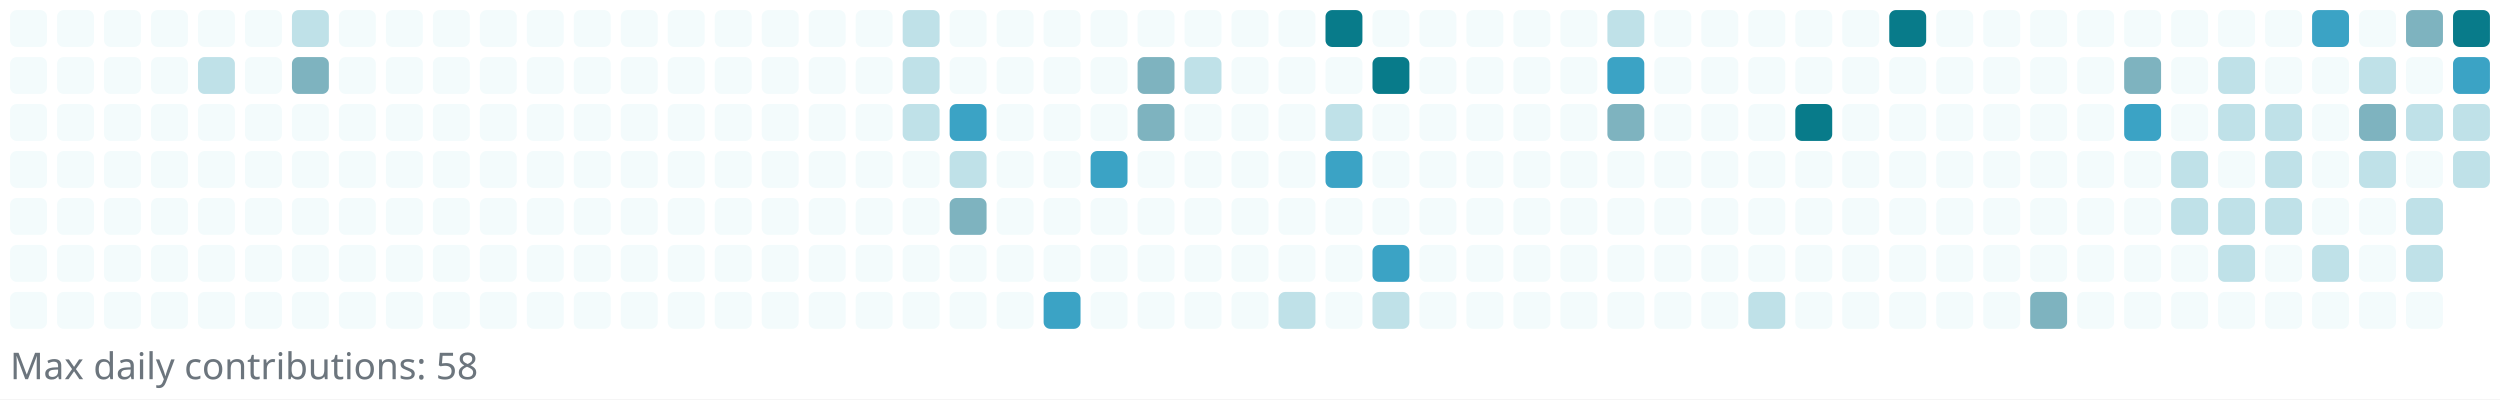
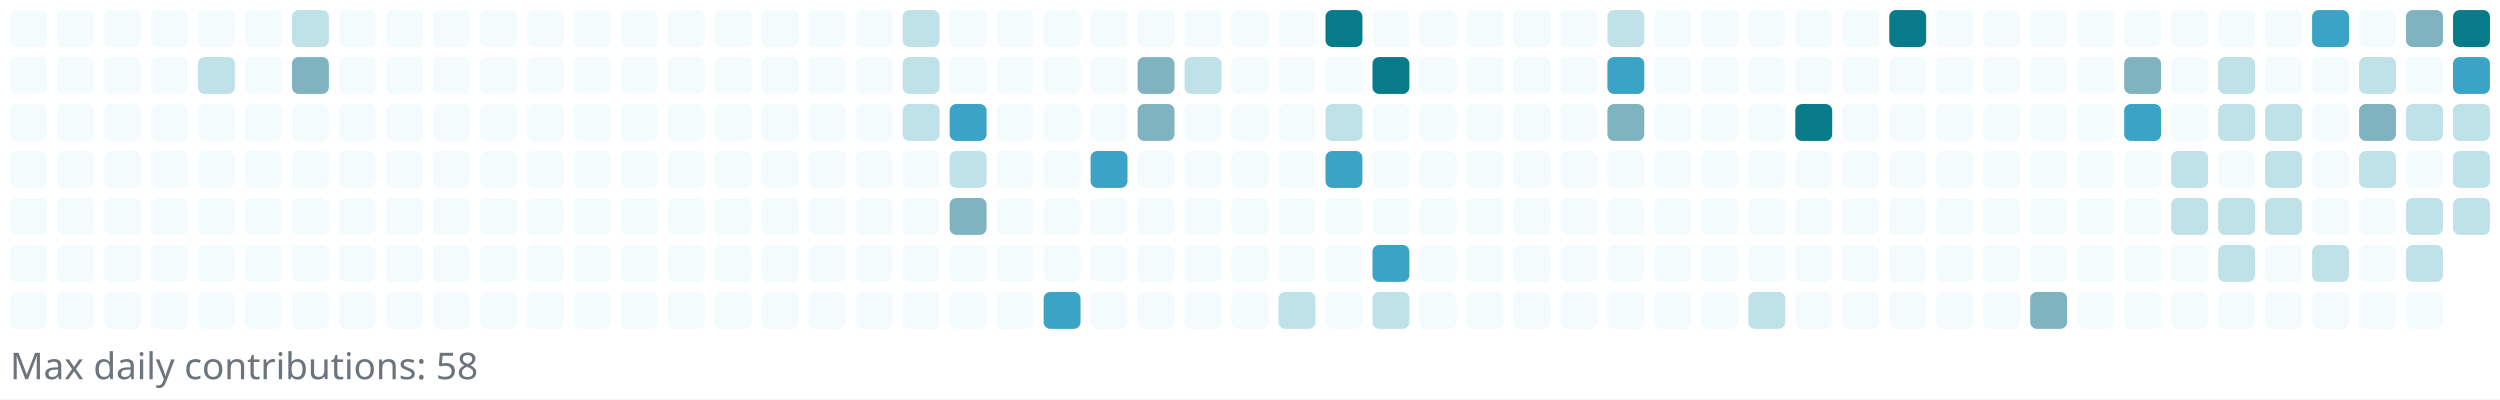
<svg xmlns="http://www.w3.org/2000/svg" width="745" height="119" viewBox="0 0 745 119" role="img" aria-label="Reotech736 contributions">
  <rect x="0" y="0" width="745" height="119" fill="white" />
  <g>
    <rect x="3" y="3" width="11" height="11" rx="2" ry="2" fill="#f3fbfc" />
    <rect x="3" y="17" width="11" height="11" rx="2" ry="2" fill="#f3fbfc" />
    <rect x="3" y="31" width="11" height="11" rx="2" ry="2" fill="#f3fbfc" />
    <rect x="3" y="45" width="11" height="11" rx="2" ry="2" fill="#f3fbfc" />
    <rect x="3" y="59" width="11" height="11" rx="2" ry="2" fill="#f3fbfc" />
    <rect x="3" y="73" width="11" height="11" rx="2" ry="2" fill="#f3fbfc" />
    <rect x="3" y="87" width="11" height="11" rx="2" ry="2" fill="#f3fbfc" />
    <rect x="17" y="3" width="11" height="11" rx="2" ry="2" fill="#f3fbfc" />
    <rect x="17" y="17" width="11" height="11" rx="2" ry="2" fill="#f3fbfc" />
    <rect x="17" y="31" width="11" height="11" rx="2" ry="2" fill="#f3fbfc" />
    <rect x="17" y="45" width="11" height="11" rx="2" ry="2" fill="#f3fbfc" />
    <rect x="17" y="59" width="11" height="11" rx="2" ry="2" fill="#f3fbfc" />
    <rect x="17" y="73" width="11" height="11" rx="2" ry="2" fill="#f3fbfc" />
    <rect x="17" y="87" width="11" height="11" rx="2" ry="2" fill="#f3fbfc" />
    <rect x="31" y="3" width="11" height="11" rx="2" ry="2" fill="#f3fbfc" />
    <rect x="31" y="17" width="11" height="11" rx="2" ry="2" fill="#f3fbfc" />
    <rect x="31" y="31" width="11" height="11" rx="2" ry="2" fill="#f3fbfc" />
    <rect x="31" y="45" width="11" height="11" rx="2" ry="2" fill="#f3fbfc" />
    <rect x="31" y="59" width="11" height="11" rx="2" ry="2" fill="#f3fbfc" />
    <rect x="31" y="73" width="11" height="11" rx="2" ry="2" fill="#f3fbfc" />
    <rect x="31" y="87" width="11" height="11" rx="2" ry="2" fill="#f3fbfc" />
    <rect x="45" y="3" width="11" height="11" rx="2" ry="2" fill="#f3fbfc" />
    <rect x="45" y="17" width="11" height="11" rx="2" ry="2" fill="#f3fbfc" />
    <rect x="45" y="31" width="11" height="11" rx="2" ry="2" fill="#f3fbfc" />
    <rect x="45" y="45" width="11" height="11" rx="2" ry="2" fill="#f3fbfc" />
    <rect x="45" y="59" width="11" height="11" rx="2" ry="2" fill="#f3fbfc" />
    <rect x="45" y="73" width="11" height="11" rx="2" ry="2" fill="#f3fbfc" />
    <rect x="45" y="87" width="11" height="11" rx="2" ry="2" fill="#f3fbfc" />
    <rect x="59" y="3" width="11" height="11" rx="2" ry="2" fill="#f3fbfc" />
    <rect x="59" y="17" width="11" height="11" rx="2" ry="2" fill="#bfe1e8" />
    <rect x="59" y="31" width="11" height="11" rx="2" ry="2" fill="#f3fbfc" />
    <rect x="59" y="45" width="11" height="11" rx="2" ry="2" fill="#f3fbfc" />
    <rect x="59" y="59" width="11" height="11" rx="2" ry="2" fill="#f3fbfc" />
    <rect x="59" y="73" width="11" height="11" rx="2" ry="2" fill="#f3fbfc" />
    <rect x="59" y="87" width="11" height="11" rx="2" ry="2" fill="#f3fbfc" />
    <rect x="73" y="3" width="11" height="11" rx="2" ry="2" fill="#f3fbfc" />
    <rect x="73" y="17" width="11" height="11" rx="2" ry="2" fill="#f3fbfc" />
    <rect x="73" y="31" width="11" height="11" rx="2" ry="2" fill="#f3fbfc" />
    <rect x="73" y="45" width="11" height="11" rx="2" ry="2" fill="#f3fbfc" />
    <rect x="73" y="59" width="11" height="11" rx="2" ry="2" fill="#f3fbfc" />
    <rect x="73" y="73" width="11" height="11" rx="2" ry="2" fill="#f3fbfc" />
    <rect x="73" y="87" width="11" height="11" rx="2" ry="2" fill="#f3fbfc" />
    <rect x="87" y="3" width="11" height="11" rx="2" ry="2" fill="#bfe1e8" />
    <rect x="87" y="17" width="11" height="11" rx="2" ry="2" fill="#7eb3bf" />
    <rect x="87" y="31" width="11" height="11" rx="2" ry="2" fill="#f3fbfc" />
    <rect x="87" y="45" width="11" height="11" rx="2" ry="2" fill="#f3fbfc" />
    <rect x="87" y="59" width="11" height="11" rx="2" ry="2" fill="#f3fbfc" />
    <rect x="87" y="73" width="11" height="11" rx="2" ry="2" fill="#f3fbfc" />
    <rect x="87" y="87" width="11" height="11" rx="2" ry="2" fill="#f3fbfc" />
    <rect x="101" y="3" width="11" height="11" rx="2" ry="2" fill="#f3fbfc" />
    <rect x="101" y="17" width="11" height="11" rx="2" ry="2" fill="#f3fbfc" />
    <rect x="101" y="31" width="11" height="11" rx="2" ry="2" fill="#f3fbfc" />
    <rect x="101" y="45" width="11" height="11" rx="2" ry="2" fill="#f3fbfc" />
    <rect x="101" y="59" width="11" height="11" rx="2" ry="2" fill="#f3fbfc" />
    <rect x="101" y="73" width="11" height="11" rx="2" ry="2" fill="#f3fbfc" />
    <rect x="101" y="87" width="11" height="11" rx="2" ry="2" fill="#f3fbfc" />
    <rect x="115" y="3" width="11" height="11" rx="2" ry="2" fill="#f3fbfc" />
    <rect x="115" y="17" width="11" height="11" rx="2" ry="2" fill="#f3fbfc" />
    <rect x="115" y="31" width="11" height="11" rx="2" ry="2" fill="#f3fbfc" />
    <rect x="115" y="45" width="11" height="11" rx="2" ry="2" fill="#f3fbfc" />
    <rect x="115" y="59" width="11" height="11" rx="2" ry="2" fill="#f3fbfc" />
    <rect x="115" y="73" width="11" height="11" rx="2" ry="2" fill="#f3fbfc" />
    <rect x="115" y="87" width="11" height="11" rx="2" ry="2" fill="#f3fbfc" />
    <rect x="129" y="3" width="11" height="11" rx="2" ry="2" fill="#f3fbfc" />
    <rect x="129" y="17" width="11" height="11" rx="2" ry="2" fill="#f3fbfc" />
    <rect x="129" y="31" width="11" height="11" rx="2" ry="2" fill="#f3fbfc" />
    <rect x="129" y="45" width="11" height="11" rx="2" ry="2" fill="#f3fbfc" />
    <rect x="129" y="59" width="11" height="11" rx="2" ry="2" fill="#f3fbfc" />
    <rect x="129" y="73" width="11" height="11" rx="2" ry="2" fill="#f3fbfc" />
    <rect x="129" y="87" width="11" height="11" rx="2" ry="2" fill="#f3fbfc" />
    <rect x="143" y="3" width="11" height="11" rx="2" ry="2" fill="#f3fbfc" />
    <rect x="143" y="17" width="11" height="11" rx="2" ry="2" fill="#f3fbfc" />
    <rect x="143" y="31" width="11" height="11" rx="2" ry="2" fill="#f3fbfc" />
    <rect x="143" y="45" width="11" height="11" rx="2" ry="2" fill="#f3fbfc" />
    <rect x="143" y="59" width="11" height="11" rx="2" ry="2" fill="#f3fbfc" />
    <rect x="143" y="73" width="11" height="11" rx="2" ry="2" fill="#f3fbfc" />
    <rect x="143" y="87" width="11" height="11" rx="2" ry="2" fill="#f3fbfc" />
    <rect x="157" y="3" width="11" height="11" rx="2" ry="2" fill="#f3fbfc" />
    <rect x="157" y="17" width="11" height="11" rx="2" ry="2" fill="#f3fbfc" />
    <rect x="157" y="31" width="11" height="11" rx="2" ry="2" fill="#f3fbfc" />
    <rect x="157" y="45" width="11" height="11" rx="2" ry="2" fill="#f3fbfc" />
    <rect x="157" y="59" width="11" height="11" rx="2" ry="2" fill="#f3fbfc" />
    <rect x="157" y="73" width="11" height="11" rx="2" ry="2" fill="#f3fbfc" />
    <rect x="157" y="87" width="11" height="11" rx="2" ry="2" fill="#f3fbfc" />
    <rect x="171" y="3" width="11" height="11" rx="2" ry="2" fill="#f3fbfc" />
    <rect x="171" y="17" width="11" height="11" rx="2" ry="2" fill="#f3fbfc" />
    <rect x="171" y="31" width="11" height="11" rx="2" ry="2" fill="#f3fbfc" />
    <rect x="171" y="45" width="11" height="11" rx="2" ry="2" fill="#f3fbfc" />
    <rect x="171" y="59" width="11" height="11" rx="2" ry="2" fill="#f3fbfc" />
    <rect x="171" y="73" width="11" height="11" rx="2" ry="2" fill="#f3fbfc" />
    <rect x="171" y="87" width="11" height="11" rx="2" ry="2" fill="#f3fbfc" />
    <rect x="185" y="3" width="11" height="11" rx="2" ry="2" fill="#f3fbfc" />
    <rect x="185" y="17" width="11" height="11" rx="2" ry="2" fill="#f3fbfc" />
    <rect x="185" y="31" width="11" height="11" rx="2" ry="2" fill="#f3fbfc" />
    <rect x="185" y="45" width="11" height="11" rx="2" ry="2" fill="#f3fbfc" />
    <rect x="185" y="59" width="11" height="11" rx="2" ry="2" fill="#f3fbfc" />
    <rect x="185" y="73" width="11" height="11" rx="2" ry="2" fill="#f3fbfc" />
    <rect x="185" y="87" width="11" height="11" rx="2" ry="2" fill="#f3fbfc" />
    <rect x="199" y="3" width="11" height="11" rx="2" ry="2" fill="#f3fbfc" />
    <rect x="199" y="17" width="11" height="11" rx="2" ry="2" fill="#f3fbfc" />
    <rect x="199" y="31" width="11" height="11" rx="2" ry="2" fill="#f3fbfc" />
    <rect x="199" y="45" width="11" height="11" rx="2" ry="2" fill="#f3fbfc" />
    <rect x="199" y="59" width="11" height="11" rx="2" ry="2" fill="#f3fbfc" />
    <rect x="199" y="73" width="11" height="11" rx="2" ry="2" fill="#f3fbfc" />
    <rect x="199" y="87" width="11" height="11" rx="2" ry="2" fill="#f3fbfc" />
    <rect x="213" y="3" width="11" height="11" rx="2" ry="2" fill="#f3fbfc" />
    <rect x="213" y="17" width="11" height="11" rx="2" ry="2" fill="#f3fbfc" />
    <rect x="213" y="31" width="11" height="11" rx="2" ry="2" fill="#f3fbfc" />
    <rect x="213" y="45" width="11" height="11" rx="2" ry="2" fill="#f3fbfc" />
    <rect x="213" y="59" width="11" height="11" rx="2" ry="2" fill="#f3fbfc" />
    <rect x="213" y="73" width="11" height="11" rx="2" ry="2" fill="#f3fbfc" />
    <rect x="213" y="87" width="11" height="11" rx="2" ry="2" fill="#f3fbfc" />
    <rect x="227" y="3" width="11" height="11" rx="2" ry="2" fill="#f3fbfc" />
    <rect x="227" y="17" width="11" height="11" rx="2" ry="2" fill="#f3fbfc" />
    <rect x="227" y="31" width="11" height="11" rx="2" ry="2" fill="#f3fbfc" />
    <rect x="227" y="45" width="11" height="11" rx="2" ry="2" fill="#f3fbfc" />
    <rect x="227" y="59" width="11" height="11" rx="2" ry="2" fill="#f3fbfc" />
    <rect x="227" y="73" width="11" height="11" rx="2" ry="2" fill="#f3fbfc" />
    <rect x="227" y="87" width="11" height="11" rx="2" ry="2" fill="#f3fbfc" />
    <rect x="241" y="3" width="11" height="11" rx="2" ry="2" fill="#f3fbfc" />
    <rect x="241" y="17" width="11" height="11" rx="2" ry="2" fill="#f3fbfc" />
    <rect x="241" y="31" width="11" height="11" rx="2" ry="2" fill="#f3fbfc" />
    <rect x="241" y="45" width="11" height="11" rx="2" ry="2" fill="#f3fbfc" />
    <rect x="241" y="59" width="11" height="11" rx="2" ry="2" fill="#f3fbfc" />
    <rect x="241" y="73" width="11" height="11" rx="2" ry="2" fill="#f3fbfc" />
    <rect x="241" y="87" width="11" height="11" rx="2" ry="2" fill="#f3fbfc" />
    <rect x="255" y="3" width="11" height="11" rx="2" ry="2" fill="#f3fbfc" />
    <rect x="255" y="17" width="11" height="11" rx="2" ry="2" fill="#f3fbfc" />
    <rect x="255" y="31" width="11" height="11" rx="2" ry="2" fill="#f3fbfc" />
    <rect x="255" y="45" width="11" height="11" rx="2" ry="2" fill="#f3fbfc" />
    <rect x="255" y="59" width="11" height="11" rx="2" ry="2" fill="#f3fbfc" />
    <rect x="255" y="73" width="11" height="11" rx="2" ry="2" fill="#f3fbfc" />
    <rect x="255" y="87" width="11" height="11" rx="2" ry="2" fill="#f3fbfc" />
    <rect x="269" y="3" width="11" height="11" rx="2" ry="2" fill="#bfe1e8" />
    <rect x="269" y="17" width="11" height="11" rx="2" ry="2" fill="#bfe1e8" />
    <rect x="269" y="31" width="11" height="11" rx="2" ry="2" fill="#bfe1e8" />
    <rect x="269" y="45" width="11" height="11" rx="2" ry="2" fill="#f3fbfc" />
    <rect x="269" y="59" width="11" height="11" rx="2" ry="2" fill="#f3fbfc" />
    <rect x="269" y="73" width="11" height="11" rx="2" ry="2" fill="#f3fbfc" />
    <rect x="269" y="87" width="11" height="11" rx="2" ry="2" fill="#f3fbfc" />
    <rect x="283" y="3" width="11" height="11" rx="2" ry="2" fill="#f3fbfc" />
    <rect x="283" y="17" width="11" height="11" rx="2" ry="2" fill="#f3fbfc" />
    <rect x="283" y="31" width="11" height="11" rx="2" ry="2" fill="#3ba3c5" />
    <rect x="283" y="45" width="11" height="11" rx="2" ry="2" fill="#bfe1e8" />
    <rect x="283" y="59" width="11" height="11" rx="2" ry="2" fill="#7eb3bf" />
    <rect x="283" y="73" width="11" height="11" rx="2" ry="2" fill="#f3fbfc" />
    <rect x="283" y="87" width="11" height="11" rx="2" ry="2" fill="#f3fbfc" />
    <rect x="297" y="3" width="11" height="11" rx="2" ry="2" fill="#f3fbfc" />
    <rect x="297" y="17" width="11" height="11" rx="2" ry="2" fill="#f3fbfc" />
    <rect x="297" y="31" width="11" height="11" rx="2" ry="2" fill="#f3fbfc" />
    <rect x="297" y="45" width="11" height="11" rx="2" ry="2" fill="#f3fbfc" />
    <rect x="297" y="59" width="11" height="11" rx="2" ry="2" fill="#f3fbfc" />
    <rect x="297" y="73" width="11" height="11" rx="2" ry="2" fill="#f3fbfc" />
    <rect x="297" y="87" width="11" height="11" rx="2" ry="2" fill="#f3fbfc" />
    <rect x="311" y="3" width="11" height="11" rx="2" ry="2" fill="#f3fbfc" />
    <rect x="311" y="17" width="11" height="11" rx="2" ry="2" fill="#f3fbfc" />
    <rect x="311" y="31" width="11" height="11" rx="2" ry="2" fill="#f3fbfc" />
    <rect x="311" y="45" width="11" height="11" rx="2" ry="2" fill="#f3fbfc" />
    <rect x="311" y="59" width="11" height="11" rx="2" ry="2" fill="#f3fbfc" />
    <rect x="311" y="73" width="11" height="11" rx="2" ry="2" fill="#f3fbfc" />
    <rect x="311" y="87" width="11" height="11" rx="2" ry="2" fill="#3ba3c5" />
    <rect x="325" y="3" width="11" height="11" rx="2" ry="2" fill="#f3fbfc" />
    <rect x="325" y="17" width="11" height="11" rx="2" ry="2" fill="#f3fbfc" />
    <rect x="325" y="31" width="11" height="11" rx="2" ry="2" fill="#f3fbfc" />
    <rect x="325" y="45" width="11" height="11" rx="2" ry="2" fill="#3ba3c5" />
    <rect x="325" y="59" width="11" height="11" rx="2" ry="2" fill="#f3fbfc" />
    <rect x="325" y="73" width="11" height="11" rx="2" ry="2" fill="#f3fbfc" />
    <rect x="325" y="87" width="11" height="11" rx="2" ry="2" fill="#f3fbfc" />
    <rect x="339" y="3" width="11" height="11" rx="2" ry="2" fill="#f3fbfc" />
    <rect x="339" y="17" width="11" height="11" rx="2" ry="2" fill="#7eb3bf" />
    <rect x="339" y="31" width="11" height="11" rx="2" ry="2" fill="#7eb3bf" />
    <rect x="339" y="45" width="11" height="11" rx="2" ry="2" fill="#f3fbfc" />
    <rect x="339" y="59" width="11" height="11" rx="2" ry="2" fill="#f3fbfc" />
    <rect x="339" y="73" width="11" height="11" rx="2" ry="2" fill="#f3fbfc" />
    <rect x="339" y="87" width="11" height="11" rx="2" ry="2" fill="#f3fbfc" />
    <rect x="353" y="3" width="11" height="11" rx="2" ry="2" fill="#f3fbfc" />
    <rect x="353" y="17" width="11" height="11" rx="2" ry="2" fill="#bfe1e8" />
    <rect x="353" y="31" width="11" height="11" rx="2" ry="2" fill="#f3fbfc" />
    <rect x="353" y="45" width="11" height="11" rx="2" ry="2" fill="#f3fbfc" />
    <rect x="353" y="59" width="11" height="11" rx="2" ry="2" fill="#f3fbfc" />
    <rect x="353" y="73" width="11" height="11" rx="2" ry="2" fill="#f3fbfc" />
    <rect x="353" y="87" width="11" height="11" rx="2" ry="2" fill="#f3fbfc" />
    <rect x="367" y="3" width="11" height="11" rx="2" ry="2" fill="#f3fbfc" />
    <rect x="367" y="17" width="11" height="11" rx="2" ry="2" fill="#f3fbfc" />
    <rect x="367" y="31" width="11" height="11" rx="2" ry="2" fill="#f3fbfc" />
    <rect x="367" y="45" width="11" height="11" rx="2" ry="2" fill="#f3fbfc" />
    <rect x="367" y="59" width="11" height="11" rx="2" ry="2" fill="#f3fbfc" />
    <rect x="367" y="73" width="11" height="11" rx="2" ry="2" fill="#f3fbfc" />
    <rect x="367" y="87" width="11" height="11" rx="2" ry="2" fill="#f3fbfc" />
    <rect x="381" y="3" width="11" height="11" rx="2" ry="2" fill="#f3fbfc" />
    <rect x="381" y="17" width="11" height="11" rx="2" ry="2" fill="#f3fbfc" />
    <rect x="381" y="31" width="11" height="11" rx="2" ry="2" fill="#f3fbfc" />
    <rect x="381" y="45" width="11" height="11" rx="2" ry="2" fill="#f3fbfc" />
    <rect x="381" y="59" width="11" height="11" rx="2" ry="2" fill="#f3fbfc" />
    <rect x="381" y="73" width="11" height="11" rx="2" ry="2" fill="#f3fbfc" />
    <rect x="381" y="87" width="11" height="11" rx="2" ry="2" fill="#bfe1e8" />
    <rect x="395" y="3" width="11" height="11" rx="2" ry="2" fill="#087b8a" />
    <rect x="395" y="17" width="11" height="11" rx="2" ry="2" fill="#f3fbfc" />
    <rect x="395" y="31" width="11" height="11" rx="2" ry="2" fill="#bfe1e8" />
    <rect x="395" y="45" width="11" height="11" rx="2" ry="2" fill="#3ba3c5" />
    <rect x="395" y="59" width="11" height="11" rx="2" ry="2" fill="#f3fbfc" />
    <rect x="395" y="73" width="11" height="11" rx="2" ry="2" fill="#f3fbfc" />
    <rect x="395" y="87" width="11" height="11" rx="2" ry="2" fill="#f3fbfc" />
    <rect x="409" y="3" width="11" height="11" rx="2" ry="2" fill="#f3fbfc" />
    <rect x="409" y="17" width="11" height="11" rx="2" ry="2" fill="#087b8a" />
    <rect x="409" y="31" width="11" height="11" rx="2" ry="2" fill="#f3fbfc" />
    <rect x="409" y="45" width="11" height="11" rx="2" ry="2" fill="#f3fbfc" />
    <rect x="409" y="59" width="11" height="11" rx="2" ry="2" fill="#f3fbfc" />
    <rect x="409" y="73" width="11" height="11" rx="2" ry="2" fill="#3ba3c5" />
    <rect x="409" y="87" width="11" height="11" rx="2" ry="2" fill="#bfe1e8" />
    <rect x="423" y="3" width="11" height="11" rx="2" ry="2" fill="#f3fbfc" />
    <rect x="423" y="17" width="11" height="11" rx="2" ry="2" fill="#f3fbfc" />
    <rect x="423" y="31" width="11" height="11" rx="2" ry="2" fill="#f3fbfc" />
    <rect x="423" y="45" width="11" height="11" rx="2" ry="2" fill="#f3fbfc" />
    <rect x="423" y="59" width="11" height="11" rx="2" ry="2" fill="#f3fbfc" />
    <rect x="423" y="73" width="11" height="11" rx="2" ry="2" fill="#f3fbfc" />
    <rect x="423" y="87" width="11" height="11" rx="2" ry="2" fill="#f3fbfc" />
    <rect x="437" y="3" width="11" height="11" rx="2" ry="2" fill="#f3fbfc" />
    <rect x="437" y="17" width="11" height="11" rx="2" ry="2" fill="#f3fbfc" />
    <rect x="437" y="31" width="11" height="11" rx="2" ry="2" fill="#f3fbfc" />
    <rect x="437" y="45" width="11" height="11" rx="2" ry="2" fill="#f3fbfc" />
    <rect x="437" y="59" width="11" height="11" rx="2" ry="2" fill="#f3fbfc" />
    <rect x="437" y="73" width="11" height="11" rx="2" ry="2" fill="#f3fbfc" />
    <rect x="437" y="87" width="11" height="11" rx="2" ry="2" fill="#f3fbfc" />
    <rect x="451" y="3" width="11" height="11" rx="2" ry="2" fill="#f3fbfc" />
    <rect x="451" y="17" width="11" height="11" rx="2" ry="2" fill="#f3fbfc" />
    <rect x="451" y="31" width="11" height="11" rx="2" ry="2" fill="#f3fbfc" />
    <rect x="451" y="45" width="11" height="11" rx="2" ry="2" fill="#f3fbfc" />
    <rect x="451" y="59" width="11" height="11" rx="2" ry="2" fill="#f3fbfc" />
    <rect x="451" y="73" width="11" height="11" rx="2" ry="2" fill="#f3fbfc" />
    <rect x="451" y="87" width="11" height="11" rx="2" ry="2" fill="#f3fbfc" />
    <rect x="465" y="3" width="11" height="11" rx="2" ry="2" fill="#f3fbfc" />
    <rect x="465" y="17" width="11" height="11" rx="2" ry="2" fill="#f3fbfc" />
    <rect x="465" y="31" width="11" height="11" rx="2" ry="2" fill="#f3fbfc" />
    <rect x="465" y="45" width="11" height="11" rx="2" ry="2" fill="#f3fbfc" />
    <rect x="465" y="59" width="11" height="11" rx="2" ry="2" fill="#f3fbfc" />
    <rect x="465" y="73" width="11" height="11" rx="2" ry="2" fill="#f3fbfc" />
    <rect x="465" y="87" width="11" height="11" rx="2" ry="2" fill="#f3fbfc" />
    <rect x="479" y="3" width="11" height="11" rx="2" ry="2" fill="#bfe1e8" />
    <rect x="479" y="17" width="11" height="11" rx="2" ry="2" fill="#3ba3c5" />
    <rect x="479" y="31" width="11" height="11" rx="2" ry="2" fill="#7eb3bf" />
    <rect x="479" y="45" width="11" height="11" rx="2" ry="2" fill="#f3fbfc" />
    <rect x="479" y="59" width="11" height="11" rx="2" ry="2" fill="#f3fbfc" />
    <rect x="479" y="73" width="11" height="11" rx="2" ry="2" fill="#f3fbfc" />
    <rect x="479" y="87" width="11" height="11" rx="2" ry="2" fill="#f3fbfc" />
    <rect x="493" y="3" width="11" height="11" rx="2" ry="2" fill="#f3fbfc" />
    <rect x="493" y="17" width="11" height="11" rx="2" ry="2" fill="#f3fbfc" />
    <rect x="493" y="31" width="11" height="11" rx="2" ry="2" fill="#f3fbfc" />
    <rect x="493" y="45" width="11" height="11" rx="2" ry="2" fill="#f3fbfc" />
    <rect x="493" y="59" width="11" height="11" rx="2" ry="2" fill="#f3fbfc" />
    <rect x="493" y="73" width="11" height="11" rx="2" ry="2" fill="#f3fbfc" />
    <rect x="493" y="87" width="11" height="11" rx="2" ry="2" fill="#f3fbfc" />
    <rect x="507" y="3" width="11" height="11" rx="2" ry="2" fill="#f3fbfc" />
    <rect x="507" y="17" width="11" height="11" rx="2" ry="2" fill="#f3fbfc" />
    <rect x="507" y="31" width="11" height="11" rx="2" ry="2" fill="#f3fbfc" />
    <rect x="507" y="45" width="11" height="11" rx="2" ry="2" fill="#f3fbfc" />
    <rect x="507" y="59" width="11" height="11" rx="2" ry="2" fill="#f3fbfc" />
    <rect x="507" y="73" width="11" height="11" rx="2" ry="2" fill="#f3fbfc" />
    <rect x="507" y="87" width="11" height="11" rx="2" ry="2" fill="#f3fbfc" />
    <rect x="521" y="3" width="11" height="11" rx="2" ry="2" fill="#f3fbfc" />
    <rect x="521" y="17" width="11" height="11" rx="2" ry="2" fill="#f3fbfc" />
    <rect x="521" y="31" width="11" height="11" rx="2" ry="2" fill="#f3fbfc" />
    <rect x="521" y="45" width="11" height="11" rx="2" ry="2" fill="#f3fbfc" />
    <rect x="521" y="59" width="11" height="11" rx="2" ry="2" fill="#f3fbfc" />
    <rect x="521" y="73" width="11" height="11" rx="2" ry="2" fill="#f3fbfc" />
    <rect x="521" y="87" width="11" height="11" rx="2" ry="2" fill="#bfe1e8" />
    <rect x="535" y="3" width="11" height="11" rx="2" ry="2" fill="#f3fbfc" />
    <rect x="535" y="17" width="11" height="11" rx="2" ry="2" fill="#f3fbfc" />
    <rect x="535" y="31" width="11" height="11" rx="2" ry="2" fill="#087b8a" />
    <rect x="535" y="45" width="11" height="11" rx="2" ry="2" fill="#f3fbfc" />
    <rect x="535" y="59" width="11" height="11" rx="2" ry="2" fill="#f3fbfc" />
    <rect x="535" y="73" width="11" height="11" rx="2" ry="2" fill="#f3fbfc" />
    <rect x="535" y="87" width="11" height="11" rx="2" ry="2" fill="#f3fbfc" />
    <rect x="549" y="3" width="11" height="11" rx="2" ry="2" fill="#f3fbfc" />
    <rect x="549" y="17" width="11" height="11" rx="2" ry="2" fill="#f3fbfc" />
    <rect x="549" y="31" width="11" height="11" rx="2" ry="2" fill="#f3fbfc" />
    <rect x="549" y="45" width="11" height="11" rx="2" ry="2" fill="#f3fbfc" />
    <rect x="549" y="59" width="11" height="11" rx="2" ry="2" fill="#f3fbfc" />
    <rect x="549" y="73" width="11" height="11" rx="2" ry="2" fill="#f3fbfc" />
    <rect x="549" y="87" width="11" height="11" rx="2" ry="2" fill="#f3fbfc" />
    <rect x="563" y="3" width="11" height="11" rx="2" ry="2" fill="#087b8a" />
    <rect x="563" y="17" width="11" height="11" rx="2" ry="2" fill="#f3fbfc" />
    <rect x="563" y="31" width="11" height="11" rx="2" ry="2" fill="#f3fbfc" />
    <rect x="563" y="45" width="11" height="11" rx="2" ry="2" fill="#f3fbfc" />
    <rect x="563" y="59" width="11" height="11" rx="2" ry="2" fill="#f3fbfc" />
    <rect x="563" y="73" width="11" height="11" rx="2" ry="2" fill="#f3fbfc" />
    <rect x="563" y="87" width="11" height="11" rx="2" ry="2" fill="#f3fbfc" />
    <rect x="577" y="3" width="11" height="11" rx="2" ry="2" fill="#f3fbfc" />
    <rect x="577" y="17" width="11" height="11" rx="2" ry="2" fill="#f3fbfc" />
    <rect x="577" y="31" width="11" height="11" rx="2" ry="2" fill="#f3fbfc" />
    <rect x="577" y="45" width="11" height="11" rx="2" ry="2" fill="#f3fbfc" />
    <rect x="577" y="59" width="11" height="11" rx="2" ry="2" fill="#f3fbfc" />
    <rect x="577" y="73" width="11" height="11" rx="2" ry="2" fill="#f3fbfc" />
    <rect x="577" y="87" width="11" height="11" rx="2" ry="2" fill="#f3fbfc" />
    <rect x="591" y="3" width="11" height="11" rx="2" ry="2" fill="#f3fbfc" />
    <rect x="591" y="17" width="11" height="11" rx="2" ry="2" fill="#f3fbfc" />
    <rect x="591" y="31" width="11" height="11" rx="2" ry="2" fill="#f3fbfc" />
    <rect x="591" y="45" width="11" height="11" rx="2" ry="2" fill="#f3fbfc" />
    <rect x="591" y="59" width="11" height="11" rx="2" ry="2" fill="#f3fbfc" />
    <rect x="591" y="73" width="11" height="11" rx="2" ry="2" fill="#f3fbfc" />
    <rect x="591" y="87" width="11" height="11" rx="2" ry="2" fill="#f3fbfc" />
    <rect x="605" y="3" width="11" height="11" rx="2" ry="2" fill="#f3fbfc" />
    <rect x="605" y="17" width="11" height="11" rx="2" ry="2" fill="#f3fbfc" />
    <rect x="605" y="31" width="11" height="11" rx="2" ry="2" fill="#f3fbfc" />
    <rect x="605" y="45" width="11" height="11" rx="2" ry="2" fill="#f3fbfc" />
    <rect x="605" y="59" width="11" height="11" rx="2" ry="2" fill="#f3fbfc" />
    <rect x="605" y="73" width="11" height="11" rx="2" ry="2" fill="#f3fbfc" />
    <rect x="605" y="87" width="11" height="11" rx="2" ry="2" fill="#7eb3bf" />
    <rect x="619" y="3" width="11" height="11" rx="2" ry="2" fill="#f3fbfc" />
    <rect x="619" y="17" width="11" height="11" rx="2" ry="2" fill="#f3fbfc" />
    <rect x="619" y="31" width="11" height="11" rx="2" ry="2" fill="#f3fbfc" />
    <rect x="619" y="45" width="11" height="11" rx="2" ry="2" fill="#f3fbfc" />
    <rect x="619" y="59" width="11" height="11" rx="2" ry="2" fill="#f3fbfc" />
    <rect x="619" y="73" width="11" height="11" rx="2" ry="2" fill="#f3fbfc" />
    <rect x="619" y="87" width="11" height="11" rx="2" ry="2" fill="#f3fbfc" />
    <rect x="633" y="3" width="11" height="11" rx="2" ry="2" fill="#f3fbfc" />
    <rect x="633" y="17" width="11" height="11" rx="2" ry="2" fill="#7eb3bf" />
    <rect x="633" y="31" width="11" height="11" rx="2" ry="2" fill="#3ba3c5" />
    <rect x="633" y="45" width="11" height="11" rx="2" ry="2" fill="#f3fbfc" />
    <rect x="633" y="59" width="11" height="11" rx="2" ry="2" fill="#f3fbfc" />
    <rect x="633" y="73" width="11" height="11" rx="2" ry="2" fill="#f3fbfc" />
    <rect x="633" y="87" width="11" height="11" rx="2" ry="2" fill="#f3fbfc" />
    <rect x="647" y="3" width="11" height="11" rx="2" ry="2" fill="#f3fbfc" />
    <rect x="647" y="17" width="11" height="11" rx="2" ry="2" fill="#f3fbfc" />
    <rect x="647" y="31" width="11" height="11" rx="2" ry="2" fill="#f3fbfc" />
    <rect x="647" y="45" width="11" height="11" rx="2" ry="2" fill="#bfe1e8" />
    <rect x="647" y="59" width="11" height="11" rx="2" ry="2" fill="#bfe1e8" />
    <rect x="647" y="73" width="11" height="11" rx="2" ry="2" fill="#f3fbfc" />
    <rect x="647" y="87" width="11" height="11" rx="2" ry="2" fill="#f3fbfc" />
    <rect x="661" y="3" width="11" height="11" rx="2" ry="2" fill="#f3fbfc" />
    <rect x="661" y="17" width="11" height="11" rx="2" ry="2" fill="#bfe1e8" />
    <rect x="661" y="31" width="11" height="11" rx="2" ry="2" fill="#bfe1e8" />
    <rect x="661" y="45" width="11" height="11" rx="2" ry="2" fill="#f3fbfc" />
    <rect x="661" y="59" width="11" height="11" rx="2" ry="2" fill="#bfe1e8" />
    <rect x="661" y="73" width="11" height="11" rx="2" ry="2" fill="#bfe1e8" />
    <rect x="661" y="87" width="11" height="11" rx="2" ry="2" fill="#f3fbfc" />
    <rect x="675" y="3" width="11" height="11" rx="2" ry="2" fill="#f3fbfc" />
    <rect x="675" y="17" width="11" height="11" rx="2" ry="2" fill="#f3fbfc" />
    <rect x="675" y="31" width="11" height="11" rx="2" ry="2" fill="#bfe1e8" />
    <rect x="675" y="45" width="11" height="11" rx="2" ry="2" fill="#bfe1e8" />
    <rect x="675" y="59" width="11" height="11" rx="2" ry="2" fill="#bfe1e8" />
    <rect x="675" y="73" width="11" height="11" rx="2" ry="2" fill="#f3fbfc" />
    <rect x="675" y="87" width="11" height="11" rx="2" ry="2" fill="#f3fbfc" />
    <rect x="689" y="3" width="11" height="11" rx="2" ry="2" fill="#3ba3c5" />
    <rect x="689" y="17" width="11" height="11" rx="2" ry="2" fill="#f3fbfc" />
    <rect x="689" y="31" width="11" height="11" rx="2" ry="2" fill="#f3fbfc" />
    <rect x="689" y="45" width="11" height="11" rx="2" ry="2" fill="#f3fbfc" />
    <rect x="689" y="59" width="11" height="11" rx="2" ry="2" fill="#f3fbfc" />
    <rect x="689" y="73" width="11" height="11" rx="2" ry="2" fill="#bfe1e8" />
    <rect x="689" y="87" width="11" height="11" rx="2" ry="2" fill="#f3fbfc" />
    <rect x="703" y="3" width="11" height="11" rx="2" ry="2" fill="#f3fbfc" />
    <rect x="703" y="17" width="11" height="11" rx="2" ry="2" fill="#bfe1e8" />
    <rect x="703" y="31" width="11" height="11" rx="2" ry="2" fill="#7eb3bf" />
    <rect x="703" y="45" width="11" height="11" rx="2" ry="2" fill="#bfe1e8" />
    <rect x="703" y="59" width="11" height="11" rx="2" ry="2" fill="#f3fbfc" />
    <rect x="703" y="73" width="11" height="11" rx="2" ry="2" fill="#f3fbfc" />
    <rect x="703" y="87" width="11" height="11" rx="2" ry="2" fill="#f3fbfc" />
    <rect x="717" y="3" width="11" height="11" rx="2" ry="2" fill="#7eb3bf" />
    <rect x="717" y="17" width="11" height="11" rx="2" ry="2" fill="#f3fbfc" />
    <rect x="717" y="31" width="11" height="11" rx="2" ry="2" fill="#bfe1e8" />
    <rect x="717" y="45" width="11" height="11" rx="2" ry="2" fill="#f3fbfc" />
    <rect x="717" y="59" width="11" height="11" rx="2" ry="2" fill="#bfe1e8" />
    <rect x="717" y="73" width="11" height="11" rx="2" ry="2" fill="#bfe1e8" />
    <rect x="717" y="87" width="11" height="11" rx="2" ry="2" fill="#f3fbfc" />
    <rect x="731" y="3" width="11" height="11" rx="2" ry="2" fill="#087b8a" />
    <rect x="731" y="17" width="11" height="11" rx="2" ry="2" fill="#3ba3c5" />
    <rect x="731" y="31" width="11" height="11" rx="2" ry="2" fill="#bfe1e8" />
    <rect x="731" y="45" width="11" height="11" rx="2" ry="2" fill="#bfe1e8" />
+     <rect x="731" y="59" width="11" height="11" rx="2" ry="2" fill="#bfe1e8" />
  </g>
  <text x="3" y="113" font-size="11" fill="#6c757d" font-family="Segoe UI, Tahoma, Geneva, Verdana, sans-serif">Max daily contributions: 58</text>
</svg>
